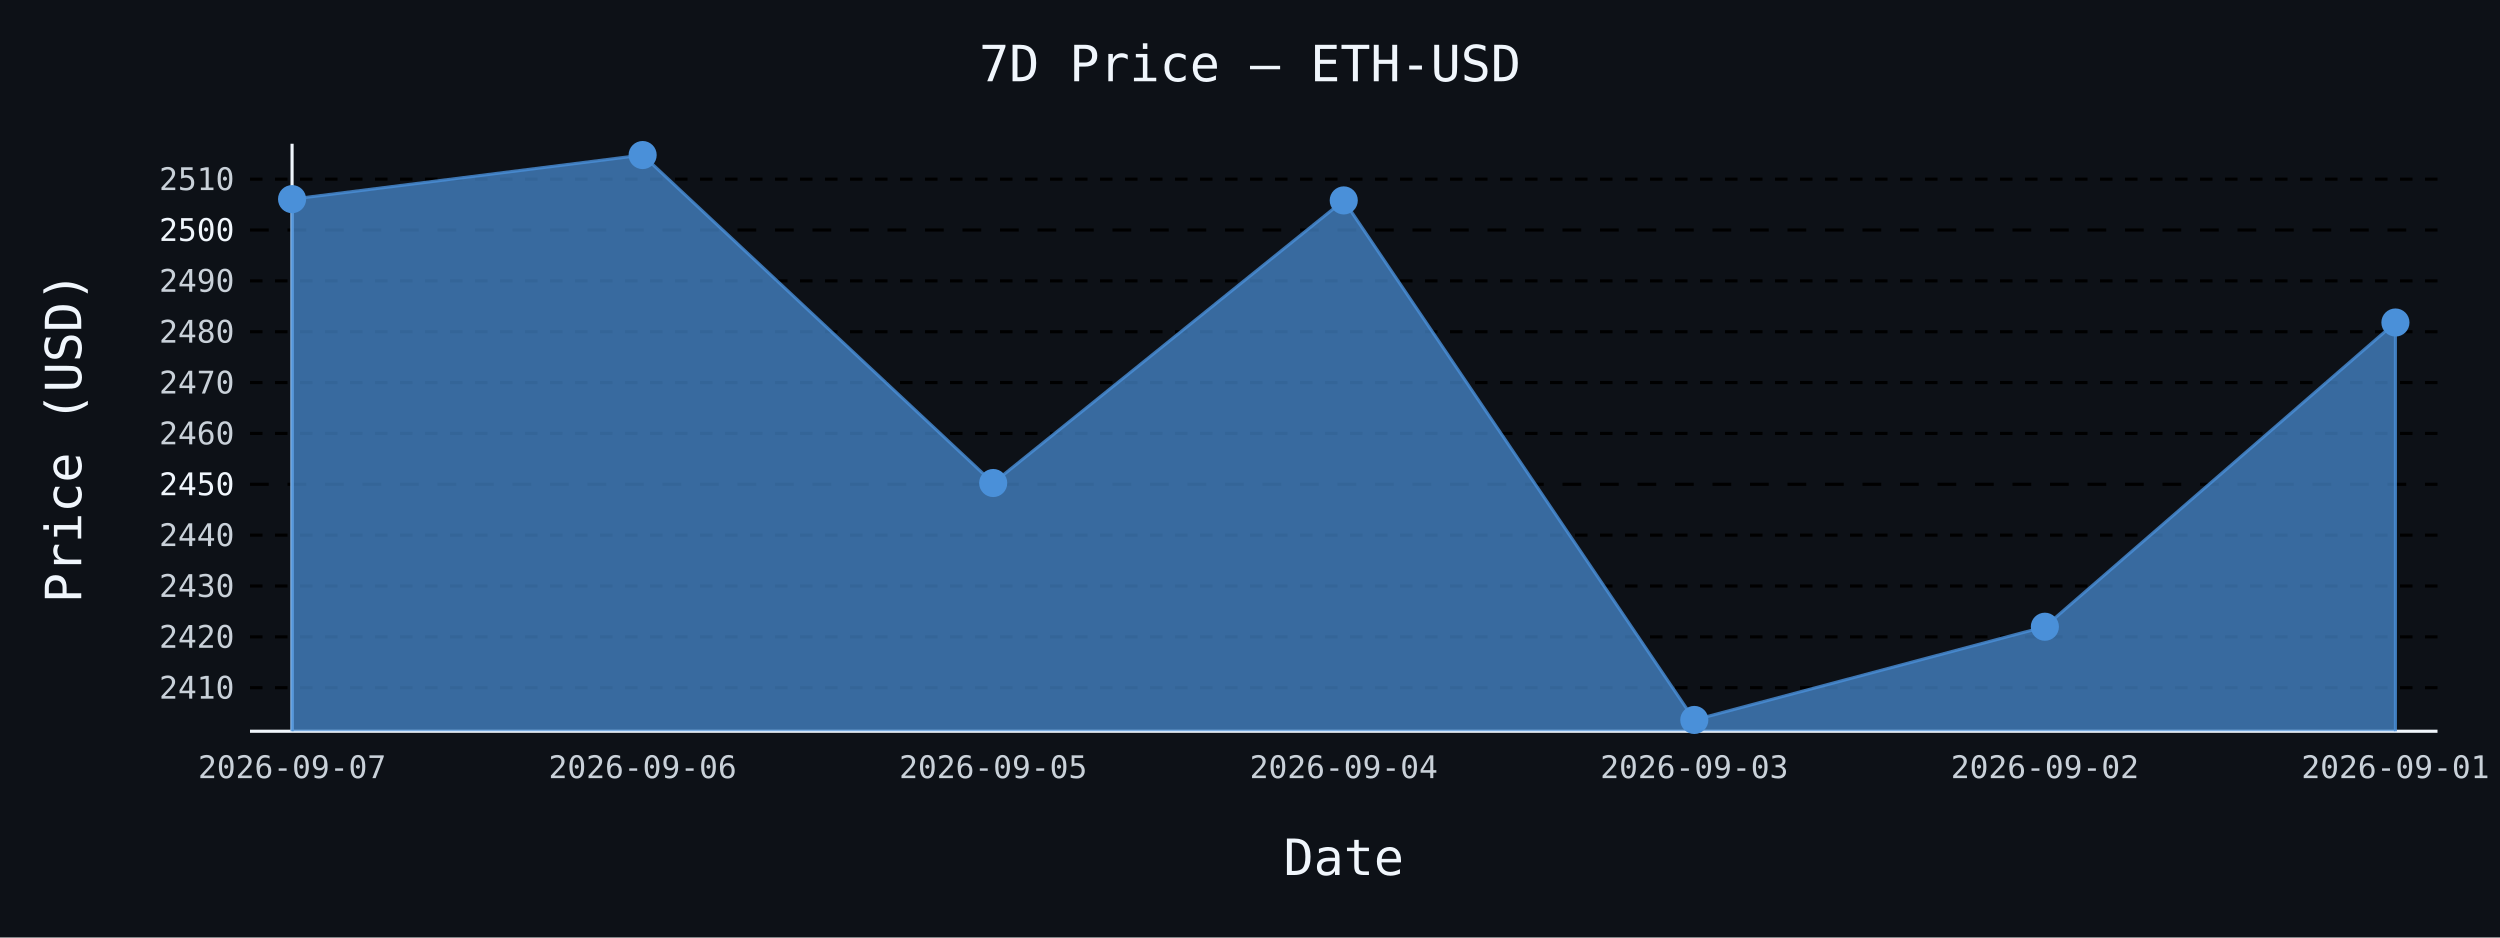
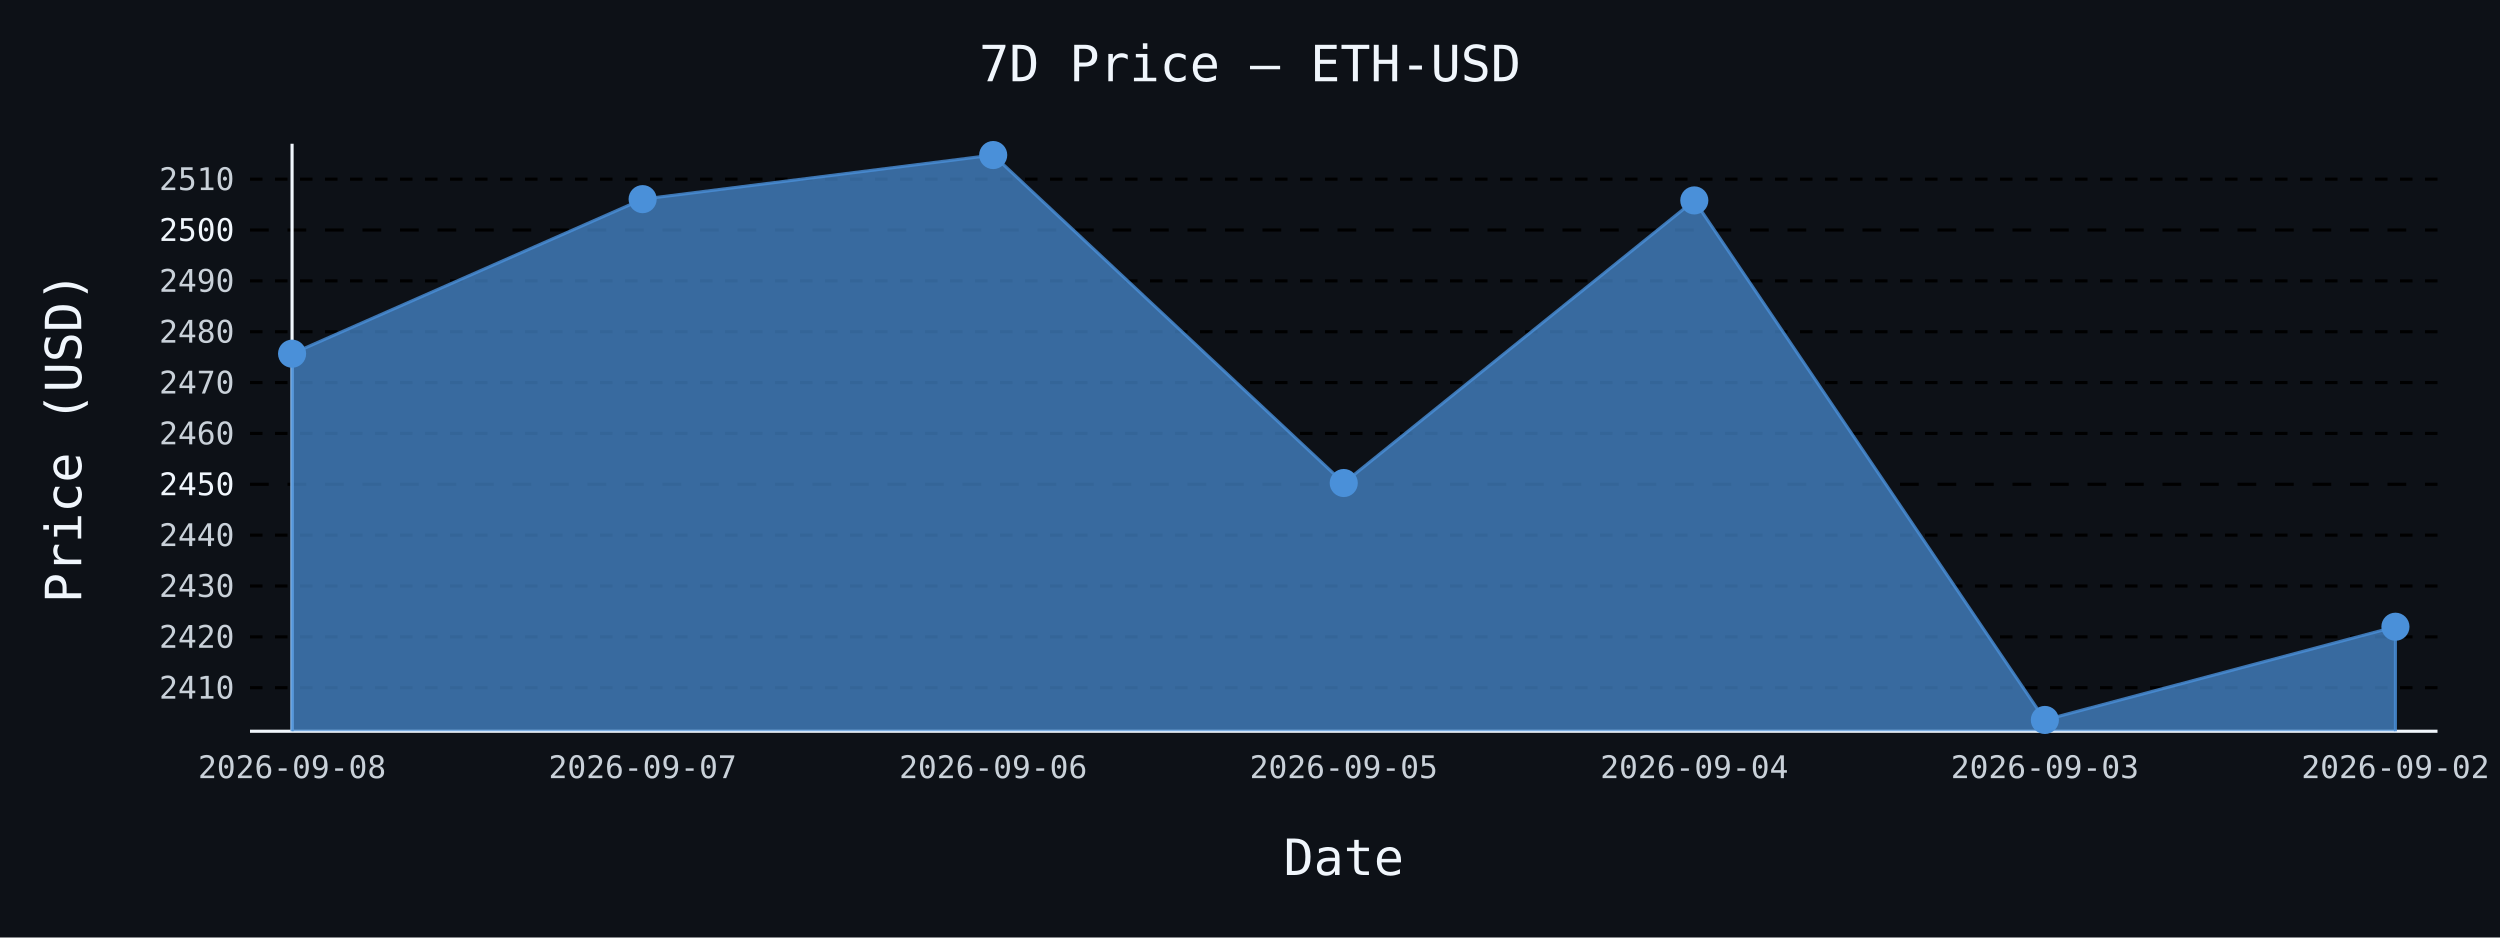
- <svg xmlns="http://www.w3.org/2000/svg" id="chart-0ef720c2-9b70-40e4-a5a3-c51ee3d8d186" class="pygal-chart" viewBox="0 0 800 300">
+ <svg xmlns="http://www.w3.org/2000/svg" id="chart-5a1bbcef-2f38-40d2-ac05-27b39572fe83" class="pygal-chart" viewBox="0 0 800 300">
  <defs>
-     <style type="text/css">#chart-0ef720c2-9b70-40e4-a5a3-c51ee3d8d186{-webkit-user-select:none;-webkit-font-smoothing:antialiased;font-family:monospace}#chart-0ef720c2-9b70-40e4-a5a3-c51ee3d8d186 .title{font-family:monospace;font-size:16px}#chart-0ef720c2-9b70-40e4-a5a3-c51ee3d8d186 .legends .legend text{font-family:monospace;font-size:14px}#chart-0ef720c2-9b70-40e4-a5a3-c51ee3d8d186 .axis text{font-family:monospace;font-size:10px}#chart-0ef720c2-9b70-40e4-a5a3-c51ee3d8d186 .axis text.major{font-family:monospace;font-size:10px}#chart-0ef720c2-9b70-40e4-a5a3-c51ee3d8d186 .text-overlay text.value{font-family:monospace;font-size:16px}#chart-0ef720c2-9b70-40e4-a5a3-c51ee3d8d186 .text-overlay text.label{font-family:monospace;font-size:10px}#chart-0ef720c2-9b70-40e4-a5a3-c51ee3d8d186 .tooltip{font-family:monospace;font-size:14px}#chart-0ef720c2-9b70-40e4-a5a3-c51ee3d8d186 text.no_data{font-family:monospace;font-size:64px}
- #chart-0ef720c2-9b70-40e4-a5a3-c51ee3d8d186{background-color:#0d1117}#chart-0ef720c2-9b70-40e4-a5a3-c51ee3d8d186 path,#chart-0ef720c2-9b70-40e4-a5a3-c51ee3d8d186 line,#chart-0ef720c2-9b70-40e4-a5a3-c51ee3d8d186 rect,#chart-0ef720c2-9b70-40e4-a5a3-c51ee3d8d186 circle{-webkit-transition:150ms;-moz-transition:150ms;transition:150ms}#chart-0ef720c2-9b70-40e4-a5a3-c51ee3d8d186 .graph &gt; .background{fill:#0d1117}#chart-0ef720c2-9b70-40e4-a5a3-c51ee3d8d186 .plot &gt; .background{fill:#0d1117}#chart-0ef720c2-9b70-40e4-a5a3-c51ee3d8d186 .graph{fill:#c9d1d9}#chart-0ef720c2-9b70-40e4-a5a3-c51ee3d8d186 text.no_data{fill:#f0f6fc}#chart-0ef720c2-9b70-40e4-a5a3-c51ee3d8d186 .title{fill:#f0f6fc}#chart-0ef720c2-9b70-40e4-a5a3-c51ee3d8d186 .legends .legend text{fill:#c9d1d9}#chart-0ef720c2-9b70-40e4-a5a3-c51ee3d8d186 .legends .legend:hover text{fill:#f0f6fc}#chart-0ef720c2-9b70-40e4-a5a3-c51ee3d8d186 .axis .line{stroke:#f0f6fc}#chart-0ef720c2-9b70-40e4-a5a3-c51ee3d8d186 .axis .guide.line{stroke:#8b949e}#chart-0ef720c2-9b70-40e4-a5a3-c51ee3d8d186 .axis .major.line{stroke:#c9d1d9}#chart-0ef720c2-9b70-40e4-a5a3-c51ee3d8d186 .axis text.major{fill:#f0f6fc}#chart-0ef720c2-9b70-40e4-a5a3-c51ee3d8d186 .axis.y .guides:hover .guide.line,#chart-0ef720c2-9b70-40e4-a5a3-c51ee3d8d186 .line-graph .axis.x .guides:hover .guide.line,#chart-0ef720c2-9b70-40e4-a5a3-c51ee3d8d186 .stackedline-graph .axis.x .guides:hover .guide.line,#chart-0ef720c2-9b70-40e4-a5a3-c51ee3d8d186 .xy-graph .axis.x .guides:hover .guide.line{stroke:#f0f6fc}#chart-0ef720c2-9b70-40e4-a5a3-c51ee3d8d186 .axis .guides:hover text{fill:#f0f6fc}#chart-0ef720c2-9b70-40e4-a5a3-c51ee3d8d186 .reactive{fill-opacity:.7;stroke-opacity:.8;stroke-width:1}#chart-0ef720c2-9b70-40e4-a5a3-c51ee3d8d186 .ci{stroke:#c9d1d9}#chart-0ef720c2-9b70-40e4-a5a3-c51ee3d8d186 .reactive.active,#chart-0ef720c2-9b70-40e4-a5a3-c51ee3d8d186 .active .reactive{fill-opacity:.8;stroke-opacity:.9;stroke-width:4}#chart-0ef720c2-9b70-40e4-a5a3-c51ee3d8d186 .ci .reactive.active{stroke-width:1.5}#chart-0ef720c2-9b70-40e4-a5a3-c51ee3d8d186 .series text{fill:#f0f6fc}#chart-0ef720c2-9b70-40e4-a5a3-c51ee3d8d186 .tooltip rect{fill:#0d1117;stroke:#f0f6fc;-webkit-transition:opacity 150ms;-moz-transition:opacity 150ms;transition:opacity 150ms}#chart-0ef720c2-9b70-40e4-a5a3-c51ee3d8d186 .tooltip .label{fill:#c9d1d9}#chart-0ef720c2-9b70-40e4-a5a3-c51ee3d8d186 .tooltip .label{fill:#c9d1d9}#chart-0ef720c2-9b70-40e4-a5a3-c51ee3d8d186 .tooltip .legend{font-size:.8em;fill:#8b949e}#chart-0ef720c2-9b70-40e4-a5a3-c51ee3d8d186 .tooltip .x_label{font-size:.6em;fill:#f0f6fc}#chart-0ef720c2-9b70-40e4-a5a3-c51ee3d8d186 .tooltip .xlink{font-size:.5em;text-decoration:underline}#chart-0ef720c2-9b70-40e4-a5a3-c51ee3d8d186 .tooltip .value{font-size:1.5em}#chart-0ef720c2-9b70-40e4-a5a3-c51ee3d8d186 .bound{font-size:.5em}#chart-0ef720c2-9b70-40e4-a5a3-c51ee3d8d186 .max-value{font-size:.75em;fill:#8b949e}#chart-0ef720c2-9b70-40e4-a5a3-c51ee3d8d186 .map-element{fill:#0d1117;stroke:#8b949e !important}#chart-0ef720c2-9b70-40e4-a5a3-c51ee3d8d186 .map-element .reactive{fill-opacity:inherit;stroke-opacity:inherit}#chart-0ef720c2-9b70-40e4-a5a3-c51ee3d8d186 .color-0,#chart-0ef720c2-9b70-40e4-a5a3-c51ee3d8d186 .color-0 a:visited{stroke:#4a90d9;fill:#4a90d9}#chart-0ef720c2-9b70-40e4-a5a3-c51ee3d8d186 .text-overlay .color-0 text{fill:black}
- #chart-0ef720c2-9b70-40e4-a5a3-c51ee3d8d186 text.no_data{text-anchor:middle}#chart-0ef720c2-9b70-40e4-a5a3-c51ee3d8d186 .guide.line{fill:none}#chart-0ef720c2-9b70-40e4-a5a3-c51ee3d8d186 .centered{text-anchor:middle}#chart-0ef720c2-9b70-40e4-a5a3-c51ee3d8d186 .title{text-anchor:middle}#chart-0ef720c2-9b70-40e4-a5a3-c51ee3d8d186 .legends .legend text{fill-opacity:1}#chart-0ef720c2-9b70-40e4-a5a3-c51ee3d8d186 .axis.x text{text-anchor:middle}#chart-0ef720c2-9b70-40e4-a5a3-c51ee3d8d186 .axis.x:not(.web) text[transform]{text-anchor:start}#chart-0ef720c2-9b70-40e4-a5a3-c51ee3d8d186 .axis.x:not(.web) text[transform].backwards{text-anchor:end}#chart-0ef720c2-9b70-40e4-a5a3-c51ee3d8d186 .axis.y text{text-anchor:end}#chart-0ef720c2-9b70-40e4-a5a3-c51ee3d8d186 .axis.y text[transform].backwards{text-anchor:start}#chart-0ef720c2-9b70-40e4-a5a3-c51ee3d8d186 .axis.y2 text{text-anchor:start}#chart-0ef720c2-9b70-40e4-a5a3-c51ee3d8d186 .axis.y2 text[transform].backwards{text-anchor:end}#chart-0ef720c2-9b70-40e4-a5a3-c51ee3d8d186 .axis .guide.line{stroke-dasharray:4,4;stroke:black}#chart-0ef720c2-9b70-40e4-a5a3-c51ee3d8d186 .axis .major.guide.line{stroke-dasharray:6,6;stroke:black}#chart-0ef720c2-9b70-40e4-a5a3-c51ee3d8d186 .horizontal .axis.y .guide.line,#chart-0ef720c2-9b70-40e4-a5a3-c51ee3d8d186 .horizontal .axis.y2 .guide.line,#chart-0ef720c2-9b70-40e4-a5a3-c51ee3d8d186 .vertical .axis.x .guide.line{opacity:0}#chart-0ef720c2-9b70-40e4-a5a3-c51ee3d8d186 .horizontal .axis.always_show .guide.line,#chart-0ef720c2-9b70-40e4-a5a3-c51ee3d8d186 .vertical .axis.always_show .guide.line{opacity:1 !important}#chart-0ef720c2-9b70-40e4-a5a3-c51ee3d8d186 .axis.y .guides:hover .guide.line,#chart-0ef720c2-9b70-40e4-a5a3-c51ee3d8d186 .axis.y2 .guides:hover .guide.line,#chart-0ef720c2-9b70-40e4-a5a3-c51ee3d8d186 .axis.x .guides:hover .guide.line{opacity:1}#chart-0ef720c2-9b70-40e4-a5a3-c51ee3d8d186 .axis .guides:hover text{opacity:1}#chart-0ef720c2-9b70-40e4-a5a3-c51ee3d8d186 .nofill{fill:none}#chart-0ef720c2-9b70-40e4-a5a3-c51ee3d8d186 .subtle-fill{fill-opacity:.2}#chart-0ef720c2-9b70-40e4-a5a3-c51ee3d8d186 .dot{stroke-width:1px;fill-opacity:1;stroke-opacity:1}#chart-0ef720c2-9b70-40e4-a5a3-c51ee3d8d186 .dot.active{stroke-width:5px}#chart-0ef720c2-9b70-40e4-a5a3-c51ee3d8d186 .dot.negative{fill:transparent}#chart-0ef720c2-9b70-40e4-a5a3-c51ee3d8d186 text,#chart-0ef720c2-9b70-40e4-a5a3-c51ee3d8d186 tspan{stroke:none !important}#chart-0ef720c2-9b70-40e4-a5a3-c51ee3d8d186 .series text.active{opacity:1}#chart-0ef720c2-9b70-40e4-a5a3-c51ee3d8d186 .tooltip rect{fill-opacity:.95;stroke-width:.5}#chart-0ef720c2-9b70-40e4-a5a3-c51ee3d8d186 .tooltip text{fill-opacity:1}#chart-0ef720c2-9b70-40e4-a5a3-c51ee3d8d186 .showable{visibility:hidden}#chart-0ef720c2-9b70-40e4-a5a3-c51ee3d8d186 .showable.shown{visibility:visible}#chart-0ef720c2-9b70-40e4-a5a3-c51ee3d8d186 .gauge-background{fill:rgba(229,229,229,1);stroke:none}#chart-0ef720c2-9b70-40e4-a5a3-c51ee3d8d186 .bg-lines{stroke:#0d1117;stroke-width:2px}</style>
+     <style type="text/css">#chart-5a1bbcef-2f38-40d2-ac05-27b39572fe83{-webkit-user-select:none;-webkit-font-smoothing:antialiased;font-family:monospace}#chart-5a1bbcef-2f38-40d2-ac05-27b39572fe83 .title{font-family:monospace;font-size:16px}#chart-5a1bbcef-2f38-40d2-ac05-27b39572fe83 .legends .legend text{font-family:monospace;font-size:14px}#chart-5a1bbcef-2f38-40d2-ac05-27b39572fe83 .axis text{font-family:monospace;font-size:10px}#chart-5a1bbcef-2f38-40d2-ac05-27b39572fe83 .axis text.major{font-family:monospace;font-size:10px}#chart-5a1bbcef-2f38-40d2-ac05-27b39572fe83 .text-overlay text.value{font-family:monospace;font-size:16px}#chart-5a1bbcef-2f38-40d2-ac05-27b39572fe83 .text-overlay text.label{font-family:monospace;font-size:10px}#chart-5a1bbcef-2f38-40d2-ac05-27b39572fe83 .tooltip{font-family:monospace;font-size:14px}#chart-5a1bbcef-2f38-40d2-ac05-27b39572fe83 text.no_data{font-family:monospace;font-size:64px}
+ #chart-5a1bbcef-2f38-40d2-ac05-27b39572fe83{background-color:#0d1117}#chart-5a1bbcef-2f38-40d2-ac05-27b39572fe83 path,#chart-5a1bbcef-2f38-40d2-ac05-27b39572fe83 line,#chart-5a1bbcef-2f38-40d2-ac05-27b39572fe83 rect,#chart-5a1bbcef-2f38-40d2-ac05-27b39572fe83 circle{-webkit-transition:150ms;-moz-transition:150ms;transition:150ms}#chart-5a1bbcef-2f38-40d2-ac05-27b39572fe83 .graph &gt; .background{fill:#0d1117}#chart-5a1bbcef-2f38-40d2-ac05-27b39572fe83 .plot &gt; .background{fill:#0d1117}#chart-5a1bbcef-2f38-40d2-ac05-27b39572fe83 .graph{fill:#c9d1d9}#chart-5a1bbcef-2f38-40d2-ac05-27b39572fe83 text.no_data{fill:#f0f6fc}#chart-5a1bbcef-2f38-40d2-ac05-27b39572fe83 .title{fill:#f0f6fc}#chart-5a1bbcef-2f38-40d2-ac05-27b39572fe83 .legends .legend text{fill:#c9d1d9}#chart-5a1bbcef-2f38-40d2-ac05-27b39572fe83 .legends .legend:hover text{fill:#f0f6fc}#chart-5a1bbcef-2f38-40d2-ac05-27b39572fe83 .axis .line{stroke:#f0f6fc}#chart-5a1bbcef-2f38-40d2-ac05-27b39572fe83 .axis .guide.line{stroke:#8b949e}#chart-5a1bbcef-2f38-40d2-ac05-27b39572fe83 .axis .major.line{stroke:#c9d1d9}#chart-5a1bbcef-2f38-40d2-ac05-27b39572fe83 .axis text.major{fill:#f0f6fc}#chart-5a1bbcef-2f38-40d2-ac05-27b39572fe83 .axis.y .guides:hover .guide.line,#chart-5a1bbcef-2f38-40d2-ac05-27b39572fe83 .line-graph .axis.x .guides:hover .guide.line,#chart-5a1bbcef-2f38-40d2-ac05-27b39572fe83 .stackedline-graph .axis.x .guides:hover .guide.line,#chart-5a1bbcef-2f38-40d2-ac05-27b39572fe83 .xy-graph .axis.x .guides:hover .guide.line{stroke:#f0f6fc}#chart-5a1bbcef-2f38-40d2-ac05-27b39572fe83 .axis .guides:hover text{fill:#f0f6fc}#chart-5a1bbcef-2f38-40d2-ac05-27b39572fe83 .reactive{fill-opacity:.7;stroke-opacity:.8;stroke-width:1}#chart-5a1bbcef-2f38-40d2-ac05-27b39572fe83 .ci{stroke:#c9d1d9}#chart-5a1bbcef-2f38-40d2-ac05-27b39572fe83 .reactive.active,#chart-5a1bbcef-2f38-40d2-ac05-27b39572fe83 .active .reactive{fill-opacity:.8;stroke-opacity:.9;stroke-width:4}#chart-5a1bbcef-2f38-40d2-ac05-27b39572fe83 .ci .reactive.active{stroke-width:1.5}#chart-5a1bbcef-2f38-40d2-ac05-27b39572fe83 .series text{fill:#f0f6fc}#chart-5a1bbcef-2f38-40d2-ac05-27b39572fe83 .tooltip rect{fill:#0d1117;stroke:#f0f6fc;-webkit-transition:opacity 150ms;-moz-transition:opacity 150ms;transition:opacity 150ms}#chart-5a1bbcef-2f38-40d2-ac05-27b39572fe83 .tooltip .label{fill:#c9d1d9}#chart-5a1bbcef-2f38-40d2-ac05-27b39572fe83 .tooltip .label{fill:#c9d1d9}#chart-5a1bbcef-2f38-40d2-ac05-27b39572fe83 .tooltip .legend{font-size:.8em;fill:#8b949e}#chart-5a1bbcef-2f38-40d2-ac05-27b39572fe83 .tooltip .x_label{font-size:.6em;fill:#f0f6fc}#chart-5a1bbcef-2f38-40d2-ac05-27b39572fe83 .tooltip .xlink{font-size:.5em;text-decoration:underline}#chart-5a1bbcef-2f38-40d2-ac05-27b39572fe83 .tooltip .value{font-size:1.5em}#chart-5a1bbcef-2f38-40d2-ac05-27b39572fe83 .bound{font-size:.5em}#chart-5a1bbcef-2f38-40d2-ac05-27b39572fe83 .max-value{font-size:.75em;fill:#8b949e}#chart-5a1bbcef-2f38-40d2-ac05-27b39572fe83 .map-element{fill:#0d1117;stroke:#8b949e !important}#chart-5a1bbcef-2f38-40d2-ac05-27b39572fe83 .map-element .reactive{fill-opacity:inherit;stroke-opacity:inherit}#chart-5a1bbcef-2f38-40d2-ac05-27b39572fe83 .color-0,#chart-5a1bbcef-2f38-40d2-ac05-27b39572fe83 .color-0 a:visited{stroke:#4a90d9;fill:#4a90d9}#chart-5a1bbcef-2f38-40d2-ac05-27b39572fe83 .text-overlay .color-0 text{fill:black}
+ #chart-5a1bbcef-2f38-40d2-ac05-27b39572fe83 text.no_data{text-anchor:middle}#chart-5a1bbcef-2f38-40d2-ac05-27b39572fe83 .guide.line{fill:none}#chart-5a1bbcef-2f38-40d2-ac05-27b39572fe83 .centered{text-anchor:middle}#chart-5a1bbcef-2f38-40d2-ac05-27b39572fe83 .title{text-anchor:middle}#chart-5a1bbcef-2f38-40d2-ac05-27b39572fe83 .legends .legend text{fill-opacity:1}#chart-5a1bbcef-2f38-40d2-ac05-27b39572fe83 .axis.x text{text-anchor:middle}#chart-5a1bbcef-2f38-40d2-ac05-27b39572fe83 .axis.x:not(.web) text[transform]{text-anchor:start}#chart-5a1bbcef-2f38-40d2-ac05-27b39572fe83 .axis.x:not(.web) text[transform].backwards{text-anchor:end}#chart-5a1bbcef-2f38-40d2-ac05-27b39572fe83 .axis.y text{text-anchor:end}#chart-5a1bbcef-2f38-40d2-ac05-27b39572fe83 .axis.y text[transform].backwards{text-anchor:start}#chart-5a1bbcef-2f38-40d2-ac05-27b39572fe83 .axis.y2 text{text-anchor:start}#chart-5a1bbcef-2f38-40d2-ac05-27b39572fe83 .axis.y2 text[transform].backwards{text-anchor:end}#chart-5a1bbcef-2f38-40d2-ac05-27b39572fe83 .axis .guide.line{stroke-dasharray:4,4;stroke:black}#chart-5a1bbcef-2f38-40d2-ac05-27b39572fe83 .axis .major.guide.line{stroke-dasharray:6,6;stroke:black}#chart-5a1bbcef-2f38-40d2-ac05-27b39572fe83 .horizontal .axis.y .guide.line,#chart-5a1bbcef-2f38-40d2-ac05-27b39572fe83 .horizontal .axis.y2 .guide.line,#chart-5a1bbcef-2f38-40d2-ac05-27b39572fe83 .vertical .axis.x .guide.line{opacity:0}#chart-5a1bbcef-2f38-40d2-ac05-27b39572fe83 .horizontal .axis.always_show .guide.line,#chart-5a1bbcef-2f38-40d2-ac05-27b39572fe83 .vertical .axis.always_show .guide.line{opacity:1 !important}#chart-5a1bbcef-2f38-40d2-ac05-27b39572fe83 .axis.y .guides:hover .guide.line,#chart-5a1bbcef-2f38-40d2-ac05-27b39572fe83 .axis.y2 .guides:hover .guide.line,#chart-5a1bbcef-2f38-40d2-ac05-27b39572fe83 .axis.x .guides:hover .guide.line{opacity:1}#chart-5a1bbcef-2f38-40d2-ac05-27b39572fe83 .axis .guides:hover text{opacity:1}#chart-5a1bbcef-2f38-40d2-ac05-27b39572fe83 .nofill{fill:none}#chart-5a1bbcef-2f38-40d2-ac05-27b39572fe83 .subtle-fill{fill-opacity:.2}#chart-5a1bbcef-2f38-40d2-ac05-27b39572fe83 .dot{stroke-width:1px;fill-opacity:1;stroke-opacity:1}#chart-5a1bbcef-2f38-40d2-ac05-27b39572fe83 .dot.active{stroke-width:5px}#chart-5a1bbcef-2f38-40d2-ac05-27b39572fe83 .dot.negative{fill:transparent}#chart-5a1bbcef-2f38-40d2-ac05-27b39572fe83 text,#chart-5a1bbcef-2f38-40d2-ac05-27b39572fe83 tspan{stroke:none !important}#chart-5a1bbcef-2f38-40d2-ac05-27b39572fe83 .series text.active{opacity:1}#chart-5a1bbcef-2f38-40d2-ac05-27b39572fe83 .tooltip rect{fill-opacity:.95;stroke-width:.5}#chart-5a1bbcef-2f38-40d2-ac05-27b39572fe83 .tooltip text{fill-opacity:1}#chart-5a1bbcef-2f38-40d2-ac05-27b39572fe83 .showable{visibility:hidden}#chart-5a1bbcef-2f38-40d2-ac05-27b39572fe83 .showable.shown{visibility:visible}#chart-5a1bbcef-2f38-40d2-ac05-27b39572fe83 .gauge-background{fill:rgba(229,229,229,1);stroke:none}#chart-5a1bbcef-2f38-40d2-ac05-27b39572fe83 .bg-lines{stroke:#0d1117;stroke-width:2px}</style>
  </defs>
  <g class="graph line-graph vertical">
    <rect x="0" y="0" width="800" height="300" class="background" />
    <g transform="translate(80, 46)" class="plot">
      <rect x="0" y="0" width="700.0" height="188" class="background" />
      <g class="axis y always_show">
        <path d="M0 188 h700" class="line" />
        <g class="guides">
          <path d="M0 174.067 h700" class="guide line" />
          <text x="-5" y="177.567" class="">2410</text>
        </g>
        <g class="guides">
          <path d="M0 157.793 h700" class="guide line" />
          <text x="-5" y="161.293" class="">2420</text>
        </g>
        <g class="guides">
          <path d="M0 141.519 h700" class="guide line" />
          <text x="-5" y="145.019" class="">2430</text>
        </g>
        <g class="guides">
          <path d="M0 125.246 h700" class="guide line" />
          <text x="-5" y="128.746" class="">2440</text>
        </g>
        <g class="guides">
          <path d="M0 108.972 h700" class="major guide line" />
          <text x="-5" y="112.472" class="major">2450</text>
        </g>
        <g class="guides">
          <path d="M0 92.698 h700" class="guide line" />
          <text x="-5" y="96.198" class="">2460</text>
        </g>
        <g class="guides">
          <path d="M0 76.424 h700" class="guide line" />
          <text x="-5" y="79.924" class="">2470</text>
        </g>
        <g class="guides">
          <path d="M0 60.151 h700" class="guide line" />
          <text x="-5" y="63.651" class="">2480</text>
        </g>
        <g class="guides">
          <path d="M0 43.877 h700" class="guide line" />
          <text x="-5" y="47.377" class="">2490</text>
        </g>
        <g class="guides">
          <path d="M0 27.603 h700" class="major guide line" />
          <text x="-5" y="31.103" class="major">2500</text>
        </g>
        <g class="guides">
          <path d="M0 11.329 h700" class="guide line" />
          <text x="-5" y="14.829" class="">2510</text>
        </g>
      </g>
      <g class="axis x">
        <g class="guides">
          <path d="M13.462 0 v188" class="line" />
-           <text x="13.462" y="203.0" class="">2026-09-07</text>
+           <text x="13.462" y="203.0" class="">2026-09-08</text>
        </g>
        <g class="guides">
          <path d="M125.641 0 v188" class="guide line" />
-           <text x="125.641" y="203.0" class="">2026-09-06</text>
+           <text x="125.641" y="203.0" class="">2026-09-07</text>
        </g>
        <g class="guides">
          <path d="M237.821 0 v188" class="guide line" />
-           <text x="237.821" y="203.0" class="">2026-09-05</text>
+           <text x="237.821" y="203.0" class="">2026-09-06</text>
        </g>
        <g class="guides">
          <path d="M350 0 v188" class="guide line" />
-           <text x="350.0" y="203.0" class="">2026-09-04</text>
+           <text x="350.0" y="203.0" class="">2026-09-05</text>
        </g>
        <g class="guides">
          <path d="M462.179 0 v188" class="guide line" />
-           <text x="462.179" y="203.0" class="">2026-09-03</text>
+           <text x="462.179" y="203.0" class="">2026-09-04</text>
        </g>
        <g class="guides">
          <path d="M574.359 0 v188" class="guide line" />
-           <text x="574.359" y="203.0" class="">2026-09-02</text>
+           <text x="574.359" y="203.0" class="">2026-09-03</text>
        </g>
        <g class="guides">
          <path d="M686.538 0 v188" class="guide line" />
-           <text x="686.538" y="203.0" class="">2026-09-01</text>
+           <text x="686.538" y="203.0" class="">2026-09-02</text>
        </g>
      </g>
      <g class="series serie-0 color-0">
-         <path d="M13.462 188 L13.462 17.725 125.641 3.615 237.821 108.565 350 18.132 462.179 184.385 574.359 154.555 686.538 57.205 686.538 188" class="line reactive" />
+         <path d="M13.462 188 L13.462 67.181 125.641 17.725 237.821 3.615 350 108.565 462.179 18.132 574.359 184.385 686.538 154.555 686.538 188" class="line reactive" />
      </g>
    </g>
    <g class="titles">
      <text x="400.0" y="26" class="title plot_title">7D Price — ETH-USD</text>
      <text x="430.0" y="280" class="title">Date</text>
      <text x="0" y="166.0" class="title" transform="rotate(-90 0 140)">Price (USD)</text>
    </g>
    <g transform="translate(80, 46)" class="plot overlay">
      <g class="series serie-0 color-0">
        <g class="dots">
-           <circle cx="13.462" cy="17.725" r="4" class="dot reactive tooltip-trigger" />
+           <circle cx="13.462" cy="67.181" r="4" class="dot reactive tooltip-trigger" />
        </g>
        <g class="dots">
-           <circle cx="125.641" cy="3.615" r="4" class="dot reactive tooltip-trigger" />
+           <circle cx="125.641" cy="17.725" r="4" class="dot reactive tooltip-trigger" />
        </g>
        <g class="dots">
-           <circle cx="237.821" cy="108.565" r="4" class="dot reactive tooltip-trigger" />
+           <circle cx="237.821" cy="3.615" r="4" class="dot reactive tooltip-trigger" />
        </g>
        <g class="dots">
-           <circle cx="350.0" cy="18.132" r="4" class="dot reactive tooltip-trigger" />
+           <circle cx="350.0" cy="108.565" r="4" class="dot reactive tooltip-trigger" />
        </g>
        <g class="dots">
-           <circle cx="462.179" cy="184.385" r="4" class="dot reactive tooltip-trigger" />
+           <circle cx="462.179" cy="18.132" r="4" class="dot reactive tooltip-trigger" />
        </g>
        <g class="dots">
-           <circle cx="574.359" cy="154.555" r="4" class="dot reactive tooltip-trigger" />
+           <circle cx="574.359" cy="184.385" r="4" class="dot reactive tooltip-trigger" />
        </g>
        <g class="dots">
-           <circle cx="686.538" cy="57.205" r="4" class="dot reactive tooltip-trigger" />
+           <circle cx="686.538" cy="154.555" r="4" class="dot reactive tooltip-trigger" />
        </g>
      </g>
    </g>
    <g transform="translate(80, 46)" class="plot text-overlay">
      <g class="series serie-0 color-0" />
    </g>
    <g transform="translate(80, 46)" class="plot tooltip-overlay">
      <g transform="translate(0 0)" style="opacity: 0" class="tooltip">
        <rect rx="0" ry="0" width="0" height="0" class="tooltip-box" />
        <g class="text" />
      </g>
    </g>
  </g>
</svg>
